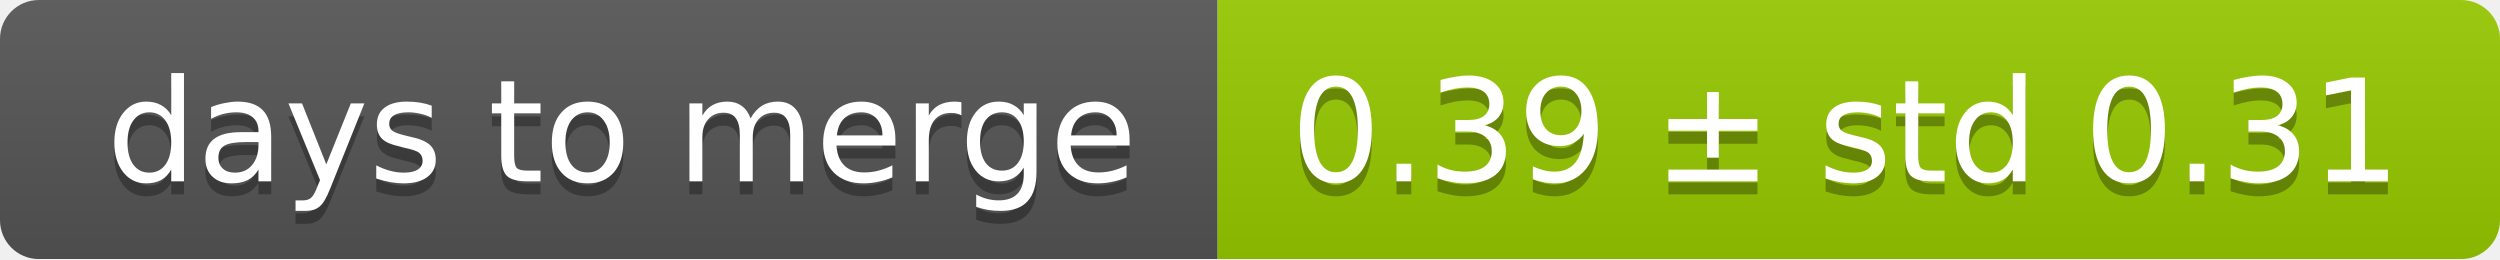
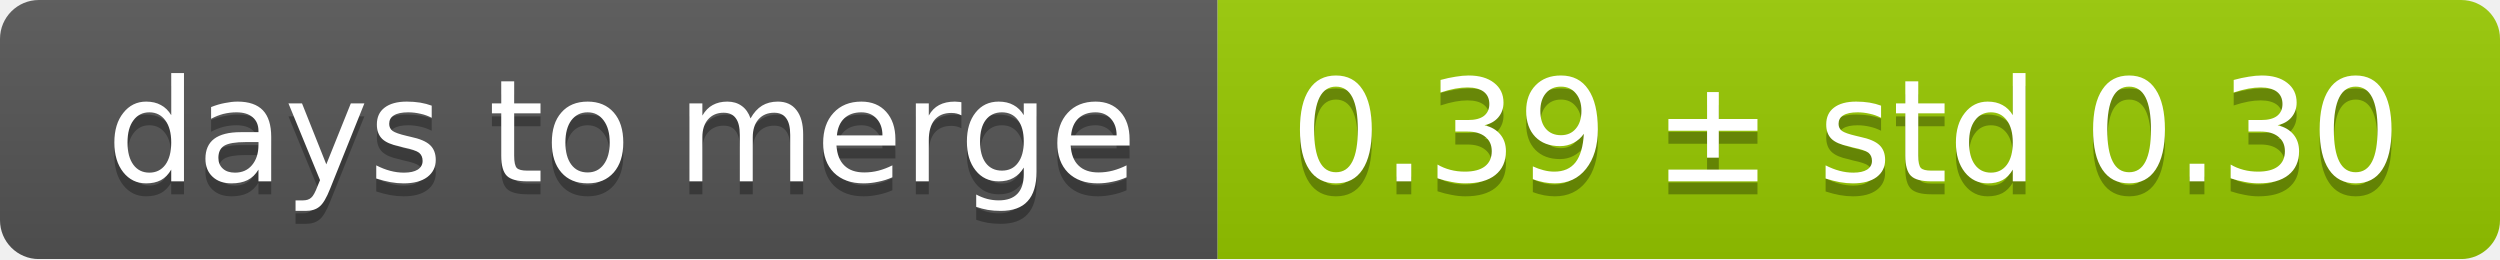
<svg xmlns="http://www.w3.org/2000/svg" width="193" height="20">
  <linearGradient id="smooth" x2="0" y2="100%">
    <stop offset="0" stop-color="#bbb" stop-opacity=".1" />
    <stop offset="1" stop-opacity=".1" />
  </linearGradient>
  <mask id="round">
    <rect width="193" height="20" rx="3" fill="#fff" />
  </mask>
  <g mask="url(#round)">
    <rect width="94" height="20" fill="#555" />
    <rect x="94" width="99" height="20" fill="#97ca00" />
    <rect width="193" height="20" fill="url(#smooth)" />
  </g>
  <g fill="#fff" text-anchor="middle" font-family="DejaVu Sans,Verdana,Geneva,sans-serif" font-size="11">
    <text x="48" y="15" fill="#010101" fill-opacity=".3">days to merge</text>
    <text x="48" y="14">days to merge</text>
-     <text x="142.5" y="15" fill="#010101" fill-opacity=".3">0.39 ± std 0.31</text>
-     <text x="142.5" y="14">0.39 ± std 0.31</text>
+     <text x="142.5" y="15" fill="#010101" fill-opacity=".3">0.39 ± std 0.30</text>
+     <text x="142.5" y="14">0.39 ± std 0.30</text>
  </g>
</svg>
